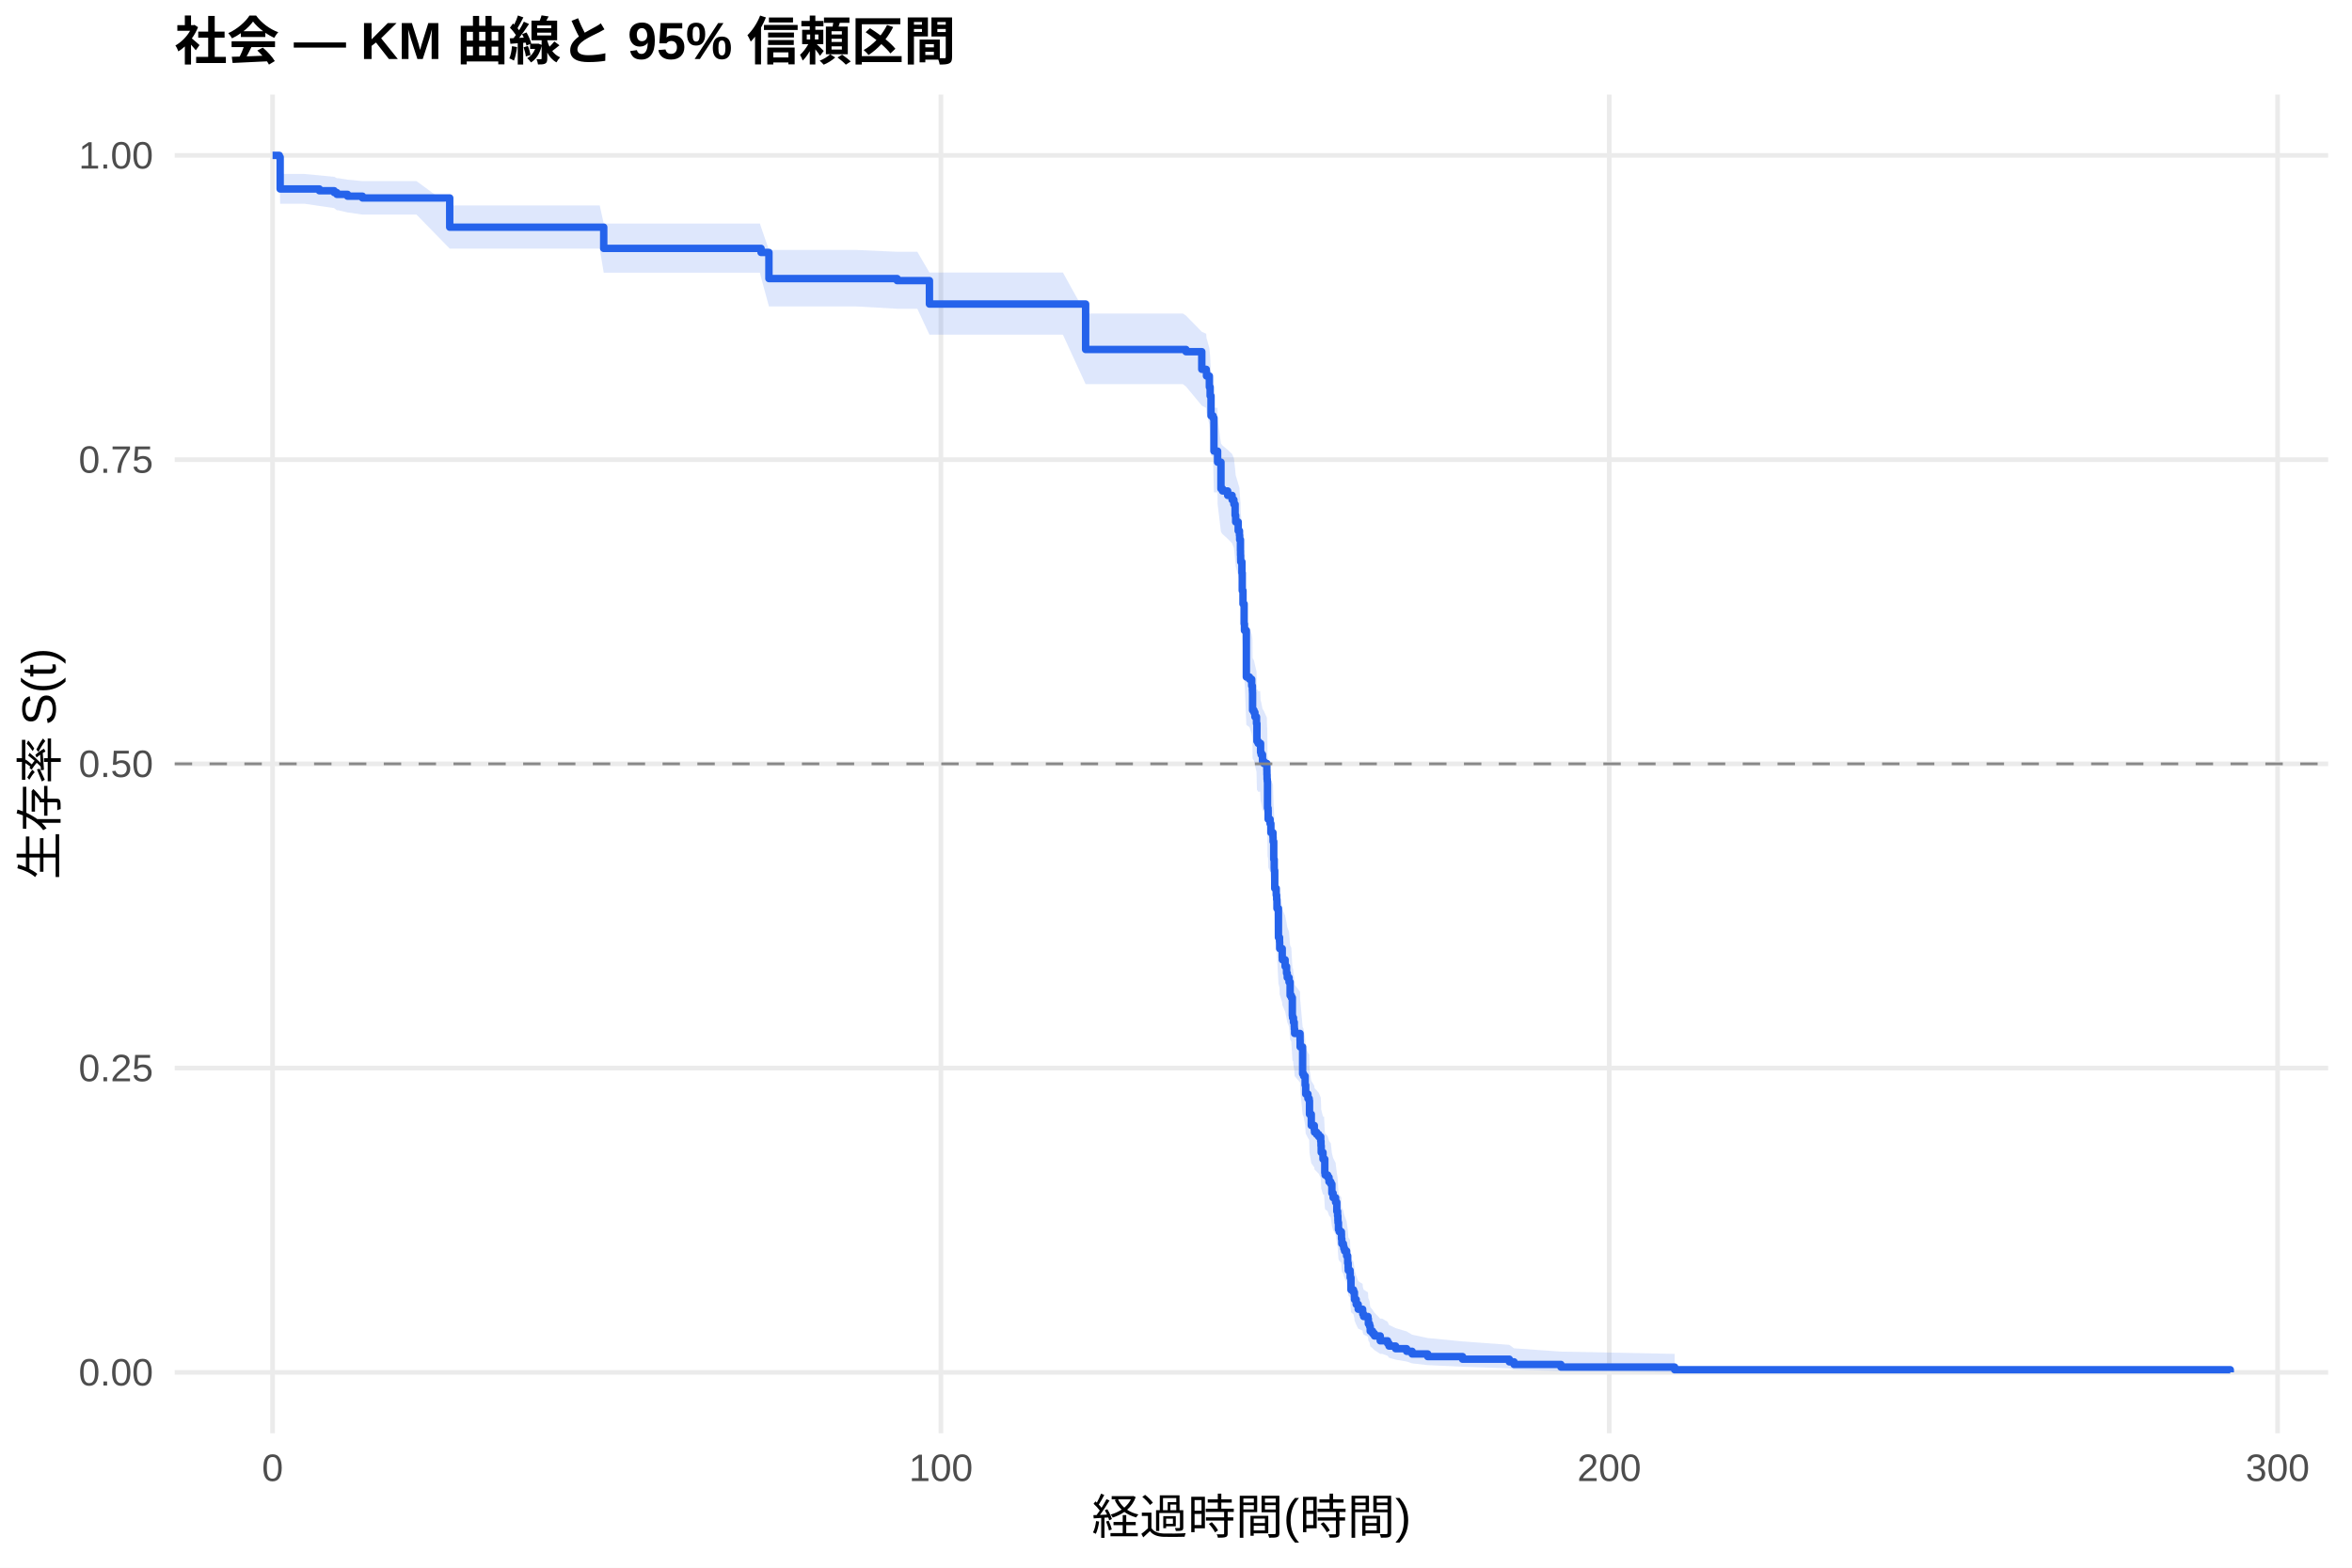
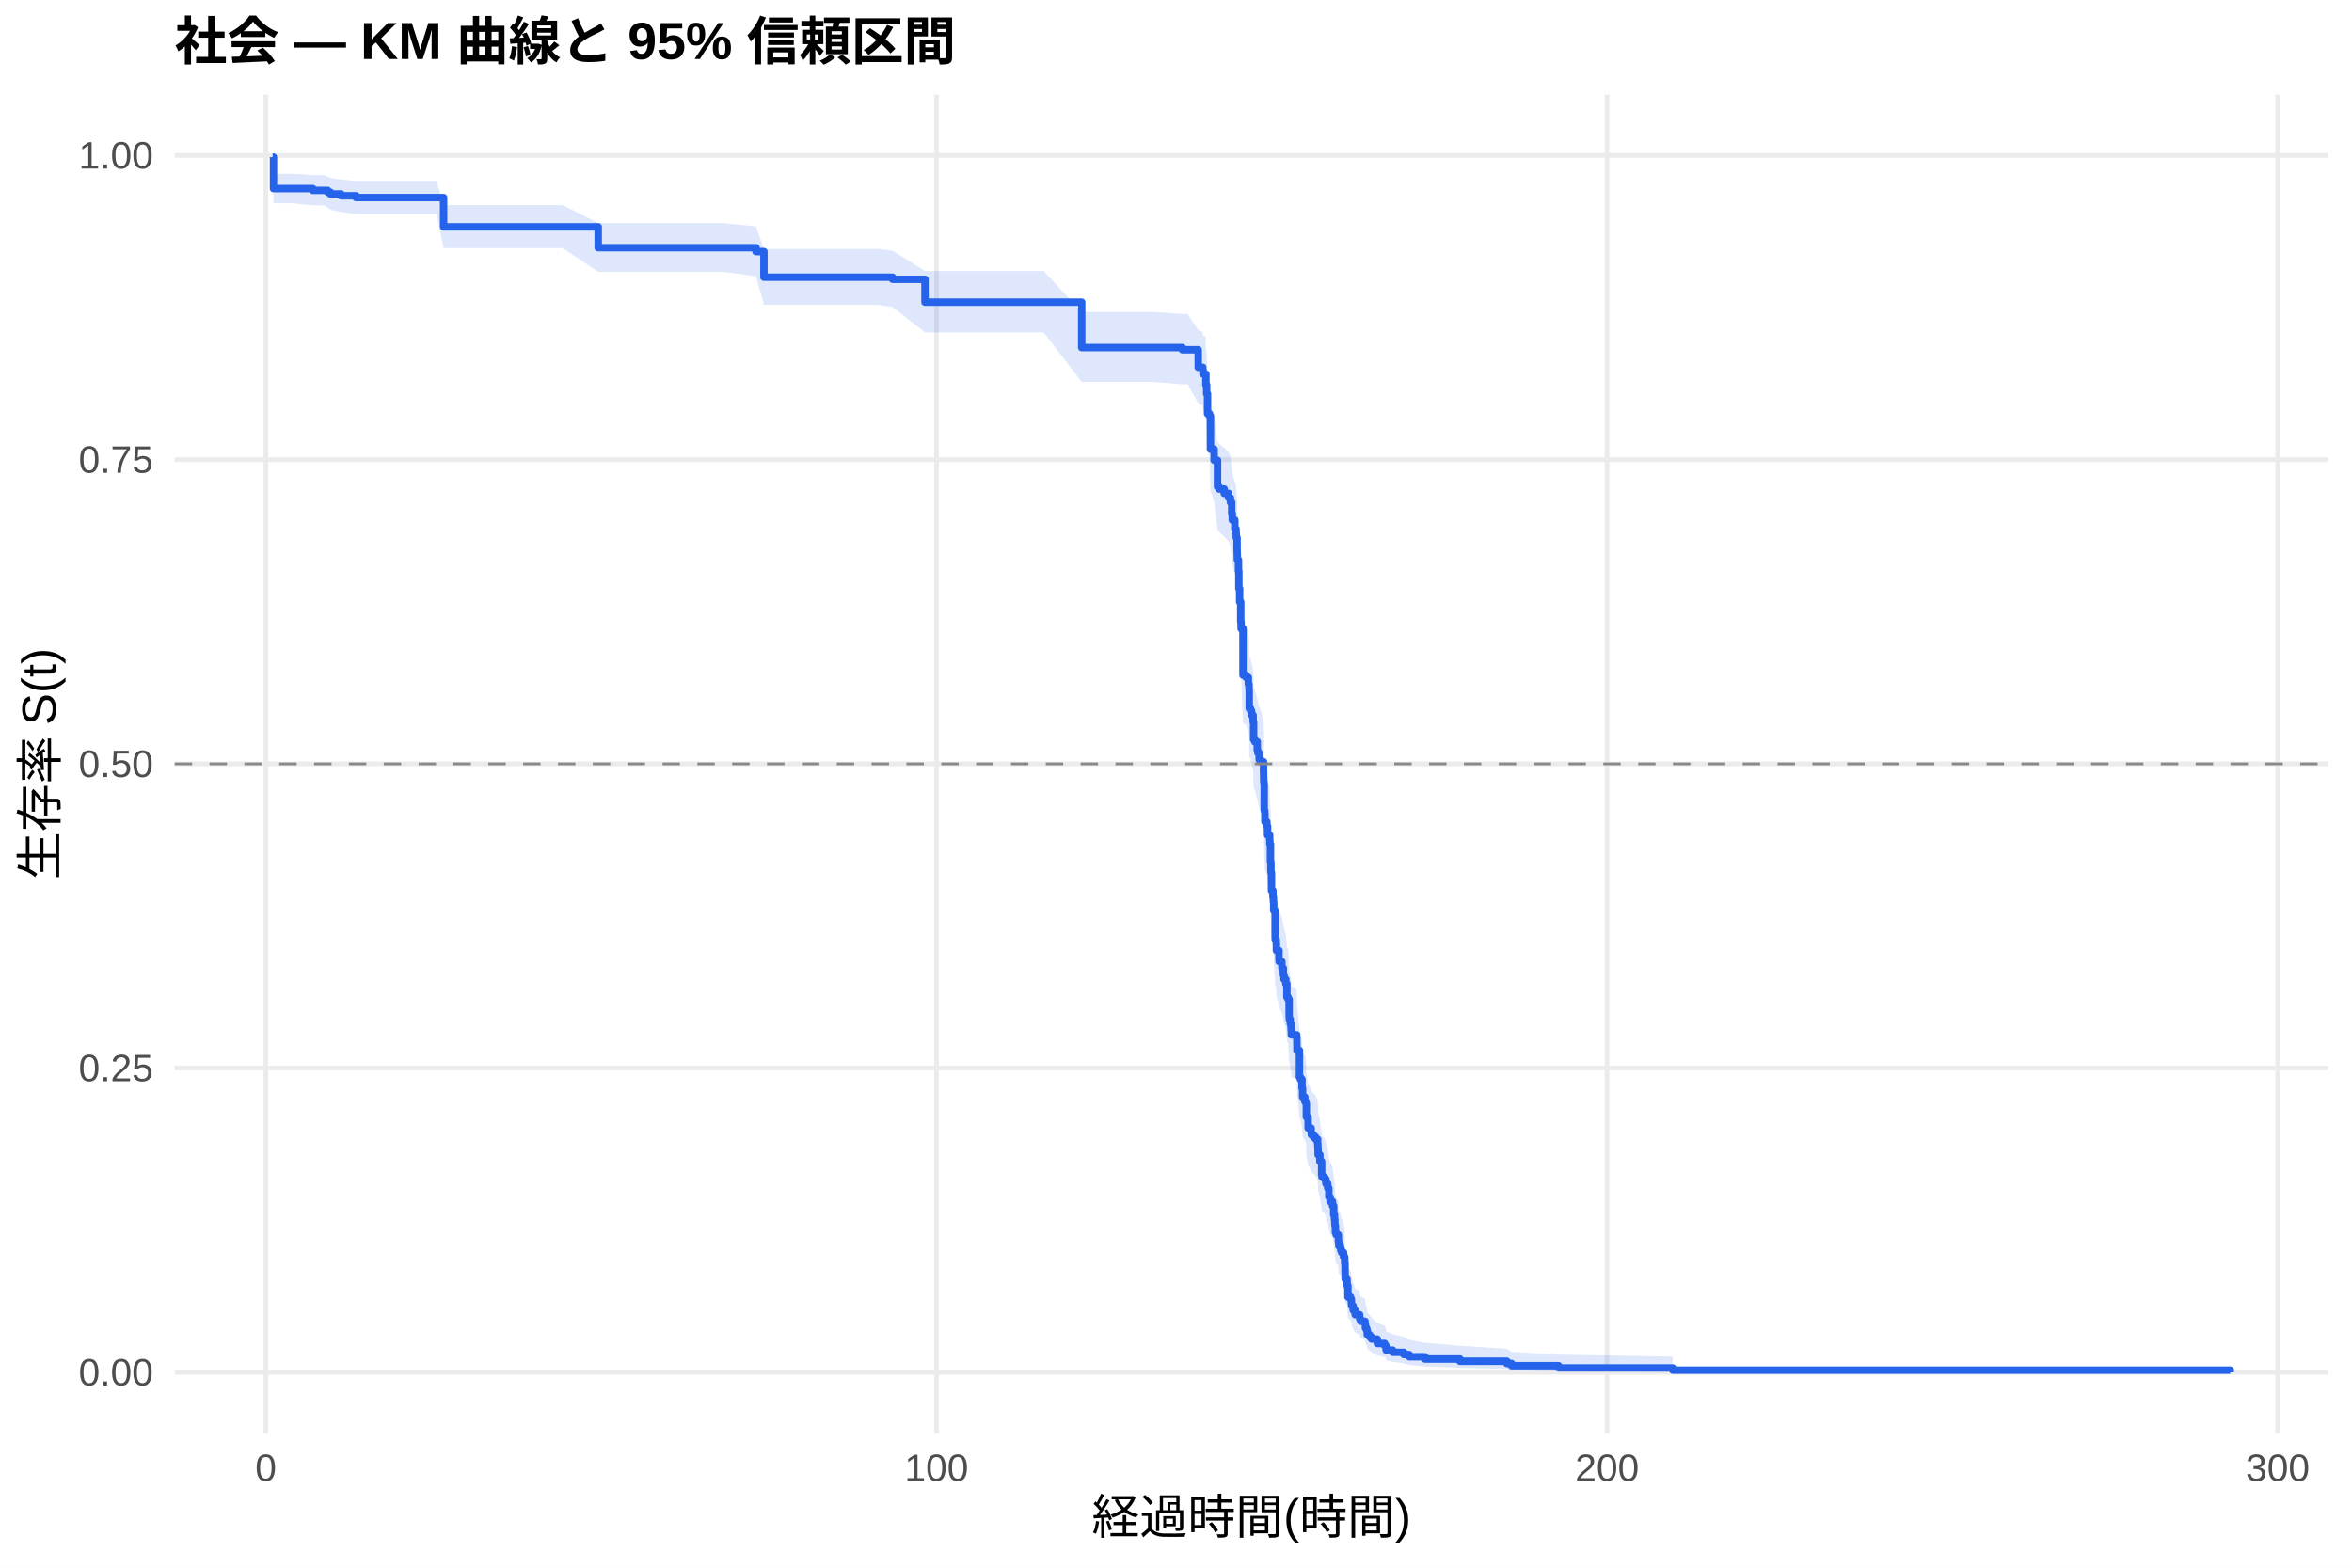
<svg xmlns="http://www.w3.org/2000/svg" width="540.00pt" height="360.00pt" viewBox="0 0 540.00 360.00">
  <g class="svglite">
    <defs>
      <style type="text/css">
    .svglite line, .svglite polyline, .svglite polygon, .svglite path, .svglite rect, .svglite circle {
      fill: none;
      stroke: #000000;
      stroke-linecap: round;
      stroke-linejoin: round;
      stroke-miterlimit: 10.00;
    }
    .svglite text {
      white-space: pre;
    }
    .svglite g.glyphgroup path {
      fill: inherit;
      stroke: none;
    }
  </style>
    </defs>
    <rect width="100%" height="100%" style="stroke: none; fill: #FFFFFF;" />
    <defs>
      <clipPath id="cpMC4wMHw1NDAuMDB8MC4wMHwzNjAuMDA=">
        <rect x="0.00" y="0.00" width="540.00" height="360.00" />
      </clipPath>
    </defs>
    <g clip-path="url(#cpMC4wMHw1NDAuMDB8MC4wMHwzNjAuMDA=)">
      <rect x="0" y="0.00" width="540.00" height="360.00" style="stroke-width: 1.07; stroke: none; fill: #FFFFFF;" />
    </g>
    <defs>
      <clipPath id="cpNDAuMTF8NTM0LjUyfDIxLjcxfDMyOS4xMg==">
        <rect x="40.11" y="21.71" width="494.41" height="307.41" />
      </clipPath>
    </defs>
    <g clip-path="url(#cpNDAuMTF8NTM0LjUyfDIxLjcxfDMyOS4xMg==)">
      <polyline points="40.11,315.14 534.52,315.14 " style="stroke-width: 1.07; stroke: #EBEBEB; stroke-linecap: butt;" />
      <polyline points="40.11,245.28 534.52,245.28 " style="stroke-width: 1.07; stroke: #EBEBEB; stroke-linecap: butt;" />
      <polyline points="40.11,175.41 534.52,175.41 " style="stroke-width: 1.07; stroke: #EBEBEB; stroke-linecap: butt;" />
      <polyline points="40.11,105.55 534.52,105.55 " style="stroke-width: 1.07; stroke: #EBEBEB; stroke-linecap: butt;" />
      <polyline points="40.11,35.68 534.52,35.68 " style="stroke-width: 1.07; stroke: #EBEBEB; stroke-linecap: butt;" />
-       <polyline points="62.58,329.12 62.58,21.71 " style="stroke-width: 1.07; stroke: #EBEBEB; stroke-linecap: butt;" />
-       <polyline points="216.03,329.12 216.03,21.71 " style="stroke-width: 1.07; stroke: #EBEBEB; stroke-linecap: butt;" />
-       <polyline points="369.47,329.12 369.47,21.71 " style="stroke-width: 1.07; stroke: #EBEBEB; stroke-linecap: butt;" />
-       <polyline points="522.92,329.12 522.92,21.71 " style="stroke-width: 1.07; stroke: #EBEBEB; stroke-linecap: butt;" />
-       <polygon points="62.58,35.68 64.12,35.68 64.32,39.95 69.90,39.95 73.32,40.27 76.73,40.60 77.34,40.93 77.70,40.93 79.79,41.26 83.22,41.59 85.45,41.59 90.46,41.59 95.62,41.59 103.25,47.17 103.78,47.17 112.22,47.17 120.87,47.17 124.47,47.17 137.69,47.17 138.61,51.34 146.64,51.34 156.26,51.34 161.20,51.34 174.47,51.34 174.73,52.14 176.54,57.40 183.45,57.40 193.01,57.40 196.57,57.40 205.98,57.82 210.61,57.82 213.39,62.58 222.57,62.58 230.50,62.58 234.52,62.58 244.03,62.58 249.25,72.00 250.88,72.00 259.61,72.00 267.46,72.00 271.57,72.00 272.29,72.47 275.92,76.18 276.94,76.65 277.00,77.58 277.66,79.92 277.84,81.80 278.04,86.04 278.50,86.52 278.71,93.65 279.53,93.65 279.55,96.05 280.32,101.83 280.68,102.31 281.86,103.28 282.88,104.25 283.29,105.22 283.57,107.64 283.70,109.10 284.28,111.05 284.57,112.03 284.62,113.00 284.80,115.45 284.82,116.42 284.85,117.40 284.87,117.89 285.13,120.35 285.21,124.28 285.38,127.24 285.64,131.69 285.72,133.18 286.15,143.63 286.87,144.13 287.38,145.63 287.53,146.63 287.56,147.13 287.58,151.14 287.89,151.64 288.12,152.65 288.48,154.16 288.58,158.18 288.86,158.69 289.32,158.69 289.42,160.72 289.55,161.23 289.86,162.75 290.17,163.26 290.86,164.79 290.88,165.81 290.91,166.83 290.96,167.34 291.01,173.48 291.14,173.99 291.16,176.04 291.60,177.07 291.78,179.12 292.26,180.15 292.29,181.18 292.44,185.30 292.55,187.37 292.57,187.88 292.67,192.03 293.01,193.58 293.11,194.62 293.18,196.70 293.52,203.47 293.77,204.52 293.80,206.08 294.39,208.18 294.41,208.70 295.05,210.27 295.38,211.85 295.54,212.90 295.95,213.95 296.20,217.11 296.48,217.64 296.71,221.86 296.76,222.39 296.89,222.39 296.97,223.46 297.15,224.52 297.17,225.06 297.23,226.12 298.48,227.72 298.50,229.33 299.07,235.77 299.30,236.31 299.65,238.46 299.78,240.62 300.29,241.70 300.58,242.24 300.65,245.50 301.06,248.21 301.75,249.30 301.80,249.85 302.29,250.39 302.77,250.94 303.23,252.03 303.29,253.13 303.34,254.77 303.75,256.42 304.00,256.42 304.16,259.75 304.23,260.31 304.82,260.87 305.13,261.98 305.54,262.54 305.79,264.78 306.07,265.90 306.64,267.03 306.92,269.28 307.10,270.41 307.17,271.54 307.20,272.11 307.30,273.82 307.48,274.39 307.97,274.96 307.99,276.17 308.07,277.38 308.43,277.99 308.53,278.60 308.71,279.21 309.17,280.43 309.42,282.27 309.53,283.50 309.55,284.12 309.96,284.74 309.99,285.98 310.17,289.11 310.75,289.74 310.96,291.00 310.98,291.64 311.37,292.92 311.83,294.20 312.85,294.84 312.88,295.49 313.08,296.14 314.08,296.79 314.16,298.11 314.44,298.77 314.59,300.10 315.13,300.77 315.56,301.44 316.89,302.80 317.33,302.80 318.58,303.53 318.91,304.26 320.42,304.99 322.95,305.74 324.21,306.50 327.79,307.26 335.79,308.04 346.53,308.83 347.61,309.62 358.37,310.38 384.48,310.90 384.48,315.06 358.37,314.84 347.61,314.55 346.53,314.22 335.79,313.86 327.79,313.48 324.21,313.08 322.95,312.66 320.42,312.23 318.91,311.79 318.58,311.34 317.33,310.89 316.89,310.89 315.56,310.04 315.13,309.61 314.59,309.17 314.44,308.29 314.16,307.85 314.08,306.95 313.08,306.49 312.88,306.03 312.85,305.57 311.83,305.11 311.37,304.18 310.98,303.24 310.96,302.77 310.75,301.82 310.17,301.34 309.99,298.94 309.96,297.96 309.55,297.47 309.53,296.98 309.42,296.00 309.17,294.52 308.71,293.53 308.53,293.03 308.43,292.53 308.07,292.03 307.99,291.03 307.97,290.02 307.48,289.55 307.30,289.08 307.20,287.68 307.17,287.21 307.10,286.26 306.92,285.32 306.64,283.42 306.07,282.47 305.79,281.52 305.54,279.61 305.13,279.13 304.82,278.17 304.23,277.69 304.16,277.21 304.00,274.32 303.75,274.32 303.34,272.89 303.29,271.45 303.23,270.49 302.77,269.53 302.29,269.05 301.80,268.56 301.75,268.08 301.06,267.12 300.65,264.70 300.58,261.79 300.29,261.31 299.78,260.33 299.65,258.39 299.30,256.43 299.07,255.94 298.50,250.06 298.48,248.58 297.23,247.10 297.17,246.12 297.15,245.62 296.97,244.64 296.89,243.65 296.76,243.65 296.71,243.16 296.48,239.22 296.20,238.72 295.95,235.76 295.54,234.77 295.38,233.78 295.05,232.29 294.41,230.80 294.39,230.30 293.80,228.32 293.77,226.82 293.52,225.83 293.18,219.33 293.11,217.33 293.01,216.32 292.67,214.82 292.57,210.79 292.55,210.29 292.44,208.27 292.29,204.23 292.26,203.22 291.78,202.21 291.60,200.18 291.16,199.17 291.14,197.13 291.01,196.63 290.96,190.51 290.91,190.00 290.88,188.98 290.86,187.96 290.17,186.43 289.86,185.92 289.55,184.38 289.42,183.87 289.32,181.82 288.86,181.82 288.58,181.31 288.48,177.23 288.12,175.70 287.89,174.67 287.58,174.16 287.56,170.06 287.53,169.55 287.38,168.52 286.87,166.98 286.15,166.47 285.72,155.64 285.64,154.08 285.38,149.41 285.21,146.29 285.13,142.12 284.87,139.51 284.85,138.98 284.82,137.94 284.80,136.89 284.62,134.26 284.57,133.21 284.28,132.16 283.70,130.05 283.57,128.47 283.29,125.83 282.88,124.77 281.86,123.72 280.68,122.66 280.32,122.13 279.55,115.74 279.53,113.07 278.71,113.07 278.50,105.04 278.04,104.51 277.84,99.65 277.66,97.49 277.00,94.77 276.94,93.68 275.92,93.14 272.29,88.76 271.57,88.21 267.46,88.21 259.61,88.21 250.88,88.21 249.25,88.21 244.03,76.85 234.52,76.85 230.50,76.85 222.57,76.85 213.39,76.85 210.61,70.90 205.98,70.90 196.57,70.37 193.01,70.37 183.45,70.37 176.54,70.37 174.73,63.67 174.47,62.62 161.20,62.62 156.26,62.62 146.64,62.62 138.61,62.62 137.69,57.09 124.47,57.09 120.87,57.09 112.22,57.09 103.78,57.09 103.25,57.09 95.62,49.28 90.46,49.28 85.45,49.28 83.22,49.28 79.79,48.78 77.70,48.29 77.34,48.29 76.73,47.79 73.32,47.29 69.90,46.78 64.32,46.78 64.12,36.88 62.58,35.68 " style="stroke-width: 0.00; stroke: none; stroke-linecap: butt; fill: #2563EB; fill-opacity: 0.15;" />
-       <polyline points="62.58,35.68 64.12,35.68 64.32,39.95 69.90,39.95 73.32,40.27 76.73,40.60 77.34,40.93 77.70,40.93 79.79,41.26 83.22,41.59 85.45,41.59 90.46,41.59 95.62,41.59 103.25,47.17 103.78,47.17 112.22,47.17 120.87,47.17 124.47,47.17 137.69,47.17 138.61,51.34 146.64,51.34 156.26,51.34 161.20,51.34 174.47,51.34 174.73,52.14 176.54,57.40 183.45,57.40 193.01,57.40 196.57,57.40 205.98,57.82 210.61,57.82 213.39,62.58 222.57,62.58 230.50,62.58 234.52,62.58 244.03,62.58 249.25,72.00 250.88,72.00 259.61,72.00 267.46,72.00 271.57,72.00 272.29,72.47 275.92,76.18 276.94,76.65 277.00,77.58 277.66,79.92 277.84,81.80 278.04,86.04 278.50,86.52 278.71,93.65 279.53,93.65 279.55,96.05 280.32,101.83 280.68,102.31 281.86,103.28 282.88,104.25 283.29,105.22 283.57,107.64 283.70,109.10 284.28,111.05 284.57,112.03 284.62,113.00 284.80,115.45 284.82,116.42 284.85,117.40 284.87,117.89 285.13,120.35 285.21,124.28 285.38,127.24 285.64,131.69 285.72,133.18 286.15,143.63 286.87,144.13 287.38,145.63 287.53,146.63 287.56,147.13 287.58,151.14 287.89,151.64 288.12,152.65 288.48,154.16 288.58,158.18 288.86,158.69 289.32,158.69 289.42,160.72 289.55,161.23 289.86,162.75 290.17,163.26 290.86,164.79 290.88,165.81 290.91,166.83 290.96,167.34 291.01,173.48 291.14,173.99 291.16,176.04 291.60,177.07 291.78,179.12 292.26,180.15 292.29,181.18 292.44,185.30 292.55,187.37 292.57,187.88 292.67,192.03 293.01,193.58 293.11,194.62 293.18,196.70 293.52,203.47 293.77,204.52 293.80,206.08 294.39,208.18 294.41,208.70 295.05,210.27 295.38,211.85 295.54,212.90 295.95,213.95 296.20,217.11 296.48,217.64 296.71,221.86 296.76,222.39 296.89,222.39 296.97,223.46 297.15,224.52 297.17,225.06 297.23,226.12 298.48,227.72 298.50,229.33 299.07,235.77 299.30,236.31 299.65,238.46 299.78,240.62 300.29,241.70 300.58,242.24 300.65,245.50 301.06,248.21 301.75,249.30 301.80,249.85 302.29,250.39 302.77,250.94 303.23,252.03 303.29,253.13 303.34,254.77 303.75,256.42 304.00,256.42 304.16,259.75 304.23,260.31 304.82,260.87 305.13,261.98 305.54,262.54 305.79,264.78 306.07,265.90 306.64,267.03 306.92,269.28 307.10,270.41 307.17,271.54 307.20,272.11 307.30,273.82 307.48,274.39 307.97,274.96 307.99,276.17 308.07,277.38 308.43,277.99 308.53,278.60 308.71,279.21 309.17,280.43 309.42,282.27 309.53,283.50 309.55,284.12 309.96,284.74 309.99,285.98 310.17,289.11 310.75,289.74 310.96,291.00 310.98,291.64 311.37,292.92 311.83,294.20 312.85,294.84 312.88,295.49 313.08,296.14 314.08,296.79 314.16,298.11 314.44,298.77 314.59,300.10 315.13,300.77 315.56,301.44 316.89,302.80 317.33,302.80 318.58,303.53 318.91,304.26 320.42,304.99 322.95,305.74 324.21,306.50 327.79,307.26 335.79,308.04 346.53,308.83 347.61,309.62 358.37,310.38 384.48,310.90 " style="stroke-width: 1.07; stroke: none; stroke-linecap: butt;" />
-       <polyline points="384.48,315.06 358.37,314.84 347.61,314.55 346.53,314.22 335.79,313.86 327.79,313.48 324.21,313.08 322.95,312.66 320.42,312.23 318.91,311.79 318.58,311.34 317.33,310.89 316.89,310.89 315.56,310.04 315.13,309.61 314.59,309.17 314.44,308.29 314.16,307.85 314.08,306.95 313.08,306.49 312.88,306.03 312.85,305.57 311.83,305.11 311.37,304.18 310.98,303.24 310.96,302.77 310.75,301.82 310.17,301.34 309.99,298.94 309.96,297.96 309.55,297.47 309.53,296.98 309.42,296.00 309.17,294.52 308.71,293.53 308.53,293.03 308.43,292.53 308.07,292.03 307.99,291.03 307.97,290.02 307.48,289.55 307.30,289.08 307.20,287.68 307.17,287.21 307.10,286.26 306.92,285.32 306.64,283.42 306.07,282.47 305.79,281.52 305.54,279.61 305.13,279.13 304.82,278.17 304.23,277.69 304.16,277.21 304.00,274.32 303.75,274.32 303.34,272.89 303.29,271.45 303.23,270.49 302.77,269.53 302.29,269.05 301.80,268.56 301.75,268.08 301.06,267.12 300.65,264.70 300.58,261.79 300.29,261.31 299.78,260.33 299.65,258.39 299.30,256.43 299.07,255.94 298.50,250.06 298.48,248.58 297.23,247.10 297.17,246.12 297.15,245.62 296.97,244.64 296.89,243.65 296.76,243.65 296.71,243.16 296.48,239.22 296.20,238.72 295.95,235.76 295.54,234.77 295.38,233.78 295.05,232.29 294.41,230.80 294.39,230.30 293.80,228.32 293.77,226.82 293.52,225.83 293.18,219.33 293.11,217.33 293.01,216.32 292.67,214.82 292.57,210.79 292.55,210.29 292.44,208.27 292.29,204.23 292.26,203.22 291.78,202.21 291.60,200.18 291.16,199.17 291.14,197.13 291.01,196.63 290.96,190.51 290.91,190.00 290.88,188.98 290.86,187.96 290.17,186.43 289.86,185.92 289.55,184.38 289.42,183.87 289.32,181.82 288.86,181.82 288.58,181.31 288.48,177.23 288.12,175.70 287.89,174.67 287.58,174.16 287.56,170.06 287.53,169.55 287.38,168.52 286.87,166.98 286.15,166.47 285.72,155.64 285.64,154.08 285.38,149.41 285.21,146.29 285.13,142.12 284.87,139.51 284.85,138.98 284.82,137.94 284.80,136.89 284.62,134.26 284.57,133.21 284.28,132.16 283.70,130.05 283.57,128.47 283.29,125.83 282.88,124.77 281.86,123.72 280.68,122.66 280.32,122.13 279.55,115.74 279.53,113.07 278.71,113.07 278.50,105.04 278.04,104.51 277.84,99.65 277.66,97.49 277.00,94.77 276.94,93.68 275.92,93.14 272.29,88.76 271.57,88.21 267.46,88.21 259.61,88.21 250.88,88.21 249.25,88.21 244.03,76.85 234.52,76.85 230.50,76.85 222.57,76.85 213.39,76.85 210.61,70.90 205.98,70.90 196.57,70.37 193.01,70.37 183.45,70.37 176.54,70.37 174.73,63.67 174.47,62.62 161.20,62.62 156.26,62.62 146.64,62.62 138.61,62.62 137.69,57.09 124.47,57.09 120.87,57.09 112.22,57.09 103.78,57.09 103.25,57.09 95.62,49.28 90.46,49.28 85.45,49.28 83.22,49.28 79.79,48.78 77.70,48.29 77.34,48.29 76.73,47.79 73.32,47.29 69.90,46.78 64.32,46.78 64.12,36.88 62.58,35.68 " style="stroke-width: 1.07; stroke: none; stroke-linecap: butt;" />
-       <polyline points="62.58,35.68 64.12,35.68 64.12,36.09 64.32,36.09 64.32,43.39 69.90,43.39 69.90,43.39 73.32,43.39 73.32,43.80 76.73,43.80 76.73,44.22 77.34,44.22 77.34,44.63 77.70,44.63 77.70,44.63 79.79,44.63 79.79,45.05 83.22,45.05 83.22,45.46 85.45,45.46 85.45,45.46 90.46,45.46 90.46,45.46 95.62,45.46 95.62,45.46 103.25,45.46 103.25,52.17 103.78,52.17 103.78,52.17 112.22,52.17 112.22,52.17 120.87,52.17 120.87,52.17 124.47,52.17 124.47,52.17 137.69,52.17 137.69,52.17 138.61,52.17 138.61,57.04 146.64,57.04 146.64,57.04 156.26,57.04 156.26,57.04 161.20,57.04 161.20,57.04 174.47,57.04 174.47,57.04 174.73,57.04 174.73,57.97 176.54,57.97 176.54,63.97 183.45,63.97 183.45,63.97 193.01,63.97 193.01,63.97 196.57,63.97 196.57,63.97 205.98,63.97 205.98,64.44 210.61,64.44 210.61,64.44 213.39,64.44 213.39,69.82 222.57,69.82 222.57,69.82 230.50,69.82 230.50,69.82 234.52,69.82 234.52,69.82 244.03,69.82 244.03,69.82 249.25,69.82 249.25,80.25 250.88,80.25 250.88,80.25 259.61,80.25 259.61,80.25 267.46,80.25 267.46,80.25 271.57,80.25 271.57,80.25 272.29,80.25 272.29,80.76 275.92,80.76 275.92,84.81 276.94,84.81 276.94,85.32 277.00,85.32 277.00,86.34 277.66,86.34 277.66,88.87 277.84,88.87 277.84,90.90 278.04,90.90 278.04,95.47 278.50,95.47 278.50,95.98 278.71,95.98 278.71,103.59 279.53,103.59 279.53,103.59 279.55,103.59 279.55,106.13 280.32,106.13 280.32,112.23 280.68,112.23 280.68,112.74 281.86,112.74 281.86,113.76 282.88,113.76 282.88,114.77 283.29,114.77 283.29,115.79 283.57,115.79 283.57,118.33 283.70,118.33 283.70,119.86 284.28,119.86 284.28,121.89 284.57,121.89 284.57,122.91 284.62,122.91 284.62,123.93 284.80,123.93 284.80,126.47 284.82,126.47 284.82,127.49 284.85,127.49 284.85,128.51 284.87,128.51 284.87,129.01 285.13,129.01 285.13,131.56 285.21,131.56 285.21,135.62 285.38,135.62 285.38,138.68 285.64,138.68 285.64,143.25 285.72,143.25 285.72,144.78 286.15,144.78 286.15,155.46 286.87,155.46 286.87,155.97 287.38,155.97 287.38,157.49 287.53,157.49 287.53,158.51 287.56,158.51 287.56,159.02 287.58,159.02 287.58,163.09 287.89,163.09 287.89,163.59 288.12,163.59 288.12,164.61 288.48,164.61 288.48,166.14 288.58,166.14 288.58,170.21 288.86,170.21 288.86,170.71 289.32,170.71 289.32,170.71 289.42,170.71 289.42,172.76 289.55,172.76 289.55,173.28 289.86,173.28 289.86,174.81 290.17,174.81 290.17,175.32 290.86,175.32 290.86,176.86 290.88,176.86 290.88,177.88 290.91,177.88 290.91,178.91 290.96,178.91 290.96,179.42 291.01,179.42 291.01,185.57 291.14,185.57 291.14,186.08 291.16,186.08 291.16,188.13 291.60,188.13 291.60,189.15 291.78,189.15 291.78,191.20 292.26,191.20 292.26,192.23 292.29,192.23 292.29,193.25 292.44,193.25 292.44,197.35 292.55,197.35 292.55,199.40 292.57,199.40 292.57,199.91 292.67,199.91 292.67,204.00 293.01,204.00 293.01,205.54 293.11,205.54 293.11,206.57 293.18,206.57 293.18,208.61 293.52,208.61 293.52,215.27 293.77,215.27 293.77,216.30 293.80,216.30 293.80,217.83 294.39,217.83 294.39,219.88 294.41,219.88 294.41,220.39 295.05,220.39 295.05,221.93 295.38,221.93 295.38,223.47 295.54,223.47 295.54,224.49 295.95,224.49 295.95,225.52 296.20,225.52 296.20,228.59 296.48,228.59 296.48,229.10 296.71,229.10 296.71,233.20 296.76,233.20 296.76,233.71 296.89,233.71 296.89,233.71 296.97,233.71 296.97,234.74 297.15,234.74 297.15,235.77 297.17,235.77 297.17,236.29 297.23,236.29 297.23,237.32 298.48,237.32 298.48,238.86 298.50,238.86 298.50,240.41 299.07,240.41 299.07,246.59 299.30,246.59 299.30,247.11 299.65,247.11 299.65,249.17 299.78,249.17 299.78,251.23 300.29,251.23 300.29,252.26 300.58,252.26 300.58,252.78 300.65,252.78 300.65,255.87 301.06,255.87 301.06,258.45 301.75,258.45 301.75,259.48 301.80,259.48 301.80,260.00 302.29,260.00 302.29,260.51 302.77,260.51 302.77,261.03 303.23,261.03 303.23,262.06 303.29,262.06 303.29,263.09 303.34,263.09 303.34,264.63 303.75,264.63 303.75,266.18 304.00,266.18 304.00,266.18 304.16,266.18 304.16,269.31 304.23,269.31 304.23,269.83 304.82,269.83 304.82,270.35 305.13,270.35 305.13,271.39 305.54,271.39 305.54,271.91 305.79,271.91 305.79,273.99 306.07,273.99 306.07,275.03 306.64,275.03 306.64,276.08 306.92,276.08 306.92,278.16 307.10,278.16 307.10,279.20 307.17,279.20 307.17,280.24 307.20,280.24 307.20,280.76 307.30,280.76 307.30,282.33 307.48,282.33 307.48,282.85 307.97,282.85 307.97,283.37 307.99,283.37 307.99,284.48 308.07,284.48 308.07,285.60 308.43,285.60 308.43,286.16 308.53,286.16 308.53,286.71 308.71,286.71 308.71,287.27 309.17,287.27 309.17,288.39 309.42,288.39 309.42,290.06 309.53,290.06 309.53,291.17 309.55,291.17 309.55,291.73 309.96,291.73 309.96,292.29 309.99,292.29 309.99,293.40 310.17,293.40 310.17,296.19 310.75,296.19 310.75,296.75 310.96,296.75 310.96,297.86 310.98,297.86 310.98,298.42 311.37,298.42 311.37,299.53 311.83,299.53 311.83,300.65 312.85,300.65 312.85,301.21 312.88,301.21 312.88,301.76 313.08,301.76 313.08,302.32 314.08,302.32 314.08,302.88 314.16,302.88 314.16,303.99 314.44,303.99 314.44,304.55 314.59,304.55 314.59,305.67 315.13,305.67 315.13,306.22 315.56,306.22 315.56,306.78 316.89,306.78 316.89,307.90 317.33,307.90 317.33,307.90 318.58,307.90 318.58,308.50 318.91,308.50 318.91,309.10 320.42,309.10 320.42,309.71 322.95,309.71 322.95,310.31 324.21,310.31 324.21,310.92 327.79,310.92 327.79,311.52 335.79,311.52 335.79,312.12 346.53,312.12 346.53,312.73 347.61,312.73 347.61,313.33 358.37,313.33 358.37,313.93 384.48,313.93 384.48,314.54 512.05,314.54 512.05,315.14 " style="stroke-width: 1.71; stroke: #2563EB; stroke-linecap: butt;" />
+       <polyline points="61.04,329.12 61.04,21.71 " style="stroke-width: 1.07; stroke: #EBEBEB; stroke-linecap: butt;" />
+       <polyline points="215.01,329.12 215.01,21.71 " style="stroke-width: 1.07; stroke: #EBEBEB; stroke-linecap: butt;" />
+       <polyline points="368.98,329.12 368.98,21.71 " style="stroke-width: 1.07; stroke: #EBEBEB; stroke-linecap: butt;" />
+       <polyline points="522.95,329.12 522.95,21.71 " style="stroke-width: 1.07; stroke: #EBEBEB; stroke-linecap: butt;" />
+       <polygon points="62.58,35.68 62.79,39.91 67.10,39.91 71.82,40.22 74.44,40.22 75.23,40.55 75.85,40.88 78.31,41.20 81.75,41.54 82.27,41.54 90.04,41.54 95.07,41.54 100.25,41.54 101.85,47.10 108.44,47.10 116.91,47.10 125.58,47.10 129.20,47.10 137.34,51.22 142.47,51.22 151.45,51.22 161.10,51.22 166.05,51.22 173.57,52.00 175.39,57.16 179.37,57.16 188.38,57.16 197.97,57.16 201.54,57.16 204.93,57.58 212.37,62.24 215.63,62.24 227.64,62.24 235.59,62.24 239.62,62.24 248.35,71.64 249.17,71.64 256.05,71.64 264.80,71.64 271.47,72.10 272.68,72.10 275.11,75.79 276.14,76.25 276.19,77.18 276.81,77.18 276.86,79.52 277.04,81.40 277.24,85.65 277.70,86.12 277.91,93.26 278.76,95.66 279.53,101.43 279.89,101.91 281.07,102.88 282.09,103.85 282.50,104.81 282.79,107.24 282.91,108.70 283.50,110.64 283.79,111.62 283.84,112.59 284.02,115.03 284.04,116.01 284.07,116.99 284.09,117.48 284.35,119.93 284.43,123.86 284.61,126.82 284.79,126.82 284.86,131.28 284.94,132.77 285.38,143.24 286.10,143.74 286.61,145.24 286.76,146.24 286.79,146.75 286.81,150.76 287.12,151.27 287.35,152.27 287.71,153.78 287.82,157.82 288.10,158.33 288.66,160.35 288.79,160.85 289.10,162.37 289.41,162.88 290.10,165.42 290.13,166.43 290.15,167.45 290.20,167.96 290.25,174.07 290.38,174.58 290.41,176.62 290.84,177.64 291.02,179.69 291.51,180.72 291.54,181.74 291.69,185.85 291.79,187.91 291.82,188.42 291.92,192.55 292.25,194.10 292.36,195.13 292.43,197.20 292.77,203.94 293.02,204.99 293.05,206.55 293.64,208.63 293.67,209.15 294.31,210.72 294.64,212.29 294.80,213.34 295.21,214.38 295.46,217.53 295.74,218.05 295.98,222.26 296.03,222.79 296.23,223.84 296.41,224.90 296.44,225.43 296.49,226.48 297.70,227.01 297.75,228.60 297.77,230.19 298.34,236.57 298.57,237.10 298.93,239.23 299.06,241.37 299.57,242.44 299.85,242.98 299.93,246.20 300.34,248.89 301.03,249.97 301.08,250.51 301.57,251.05 302.06,251.59 302.52,252.67 302.57,253.76 302.62,255.38 303.03,257.02 303.44,260.29 303.52,260.83 304.11,261.38 304.42,262.47 304.83,263.57 305.09,265.77 305.37,266.87 305.93,267.97 306.21,270.19 306.39,271.30 306.47,272.41 306.50,272.96 306.60,274.64 306.78,275.19 307.27,275.75 307.29,276.87 307.37,278.00 307.73,278.56 307.83,279.12 308.01,279.69 308.47,280.82 308.73,282.52 308.81,284.80 308.83,285.94 308.86,286.52 309.27,287.09 309.29,288.24 309.47,291.14 310.06,291.73 310.27,292.90 310.30,293.49 310.68,294.67 311.14,295.86 312.17,296.45 312.19,297.05 312.40,297.65 313.40,298.25 313.48,299.47 313.76,300.08 313.91,301.31 314.45,301.92 314.89,302.55 316.22,303.80 317.92,304.44 318.20,305.08 318.25,305.72 319.76,306.37 322.30,307.03 323.56,307.69 327.15,308.36 335.19,309.04 345.96,309.73 347.04,310.42 357.85,311.08 384.05,311.53 384.05,315.07 357.85,314.89 347.04,314.65 345.96,314.37 335.19,314.08 327.15,313.76 323.56,313.43 322.30,313.09 319.76,312.74 318.25,312.38 318.20,312.02 317.92,311.65 316.22,311.27 314.89,310.50 314.45,310.11 313.91,309.71 313.76,308.91 313.48,308.51 313.40,307.69 312.40,307.28 312.19,306.87 312.17,306.45 311.14,306.03 310.68,305.19 310.30,304.34 310.27,303.91 310.06,303.05 309.47,302.62 309.29,300.44 309.27,299.57 308.86,299.12 308.83,298.68 308.81,297.80 308.73,296.01 308.47,294.67 308.01,293.76 307.83,293.31 307.73,292.86 307.37,292.41 307.29,291.50 307.27,290.59 306.78,290.13 306.60,289.67 306.50,288.30 306.47,287.84 306.39,286.92 306.21,285.99 305.93,284.14 305.37,283.21 305.09,282.28 304.83,280.42 304.42,279.48 304.11,278.55 303.52,278.08 303.44,277.61 303.03,274.78 302.62,273.37 302.57,271.94 302.52,271.00 302.06,270.05 301.57,269.57 301.08,269.09 301.03,268.62 300.34,267.67 299.93,265.28 299.85,262.40 299.57,261.92 299.06,260.96 298.93,259.04 298.57,257.11 298.34,256.62 297.77,250.81 297.75,249.35 297.70,247.89 296.49,247.40 296.44,246.43 296.41,245.94 296.23,244.96 296.03,243.98 295.98,243.49 295.74,239.57 295.46,239.08 295.21,236.13 294.80,235.15 294.64,234.16 294.31,232.68 293.67,231.20 293.64,230.71 293.05,228.73 293.02,227.24 292.77,226.25 292.43,219.79 292.36,217.79 292.25,216.80 291.92,215.30 291.82,211.29 291.79,210.79 291.69,208.79 291.54,204.76 291.51,203.76 291.02,202.75 290.84,200.73 290.41,199.72 290.38,197.70 290.25,197.20 290.20,191.12 290.15,190.61 290.13,189.59 290.10,188.58 289.41,186.03 289.10,185.52 288.79,183.99 288.66,183.48 288.10,181.44 287.82,180.93 287.71,176.84 287.35,175.30 287.12,174.28 286.81,173.76 286.79,169.65 286.76,169.14 286.61,168.11 286.10,166.56 285.38,166.05 284.94,155.18 284.86,153.62 284.79,148.94 284.61,148.94 284.43,145.82 284.35,141.64 284.09,139.03 284.07,138.51 284.04,137.46 284.02,136.41 283.84,133.78 283.79,132.73 283.50,131.68 282.91,129.58 282.79,127.99 282.50,125.35 282.09,124.29 281.07,123.23 279.89,122.17 279.53,121.64 278.76,115.26 277.91,112.59 277.70,104.53 277.24,103.99 277.04,99.13 276.86,96.95 276.81,94.23 276.19,94.23 276.14,93.15 275.11,92.60 272.68,88.26 271.47,88.26 264.80,87.71 256.05,87.71 249.17,87.71 248.35,87.71 239.62,76.33 235.59,76.33 227.64,76.33 215.63,76.33 212.37,76.33 204.93,70.53 201.54,70.00 197.97,70.00 188.38,70.00 179.37,70.00 175.39,70.00 173.57,63.44 166.05,62.42 161.10,62.42 151.45,62.42 142.47,62.42 137.34,62.42 129.20,56.98 125.58,56.98 116.91,56.98 108.44,56.98 101.85,56.98 100.25,49.16 95.07,49.16 90.04,49.16 82.27,49.16 81.75,49.16 78.31,48.66 75.85,48.17 75.23,47.67 74.44,47.16 71.82,47.16 67.10,46.67 62.79,46.67 62.58,36.87 " style="stroke-width: 0.00; stroke: none; stroke-linecap: butt; fill: #2563EB; fill-opacity: 0.15;" />
+       <polyline points="62.58,35.68 62.79,39.91 67.10,39.91 71.82,40.22 74.44,40.22 75.23,40.55 75.85,40.88 78.31,41.20 81.75,41.54 82.27,41.54 90.04,41.54 95.07,41.54 100.25,41.54 101.85,47.10 108.44,47.10 116.91,47.10 125.58,47.10 129.20,47.10 137.34,51.22 142.47,51.22 151.45,51.22 161.10,51.22 166.05,51.22 173.57,52.00 175.39,57.16 179.37,57.16 188.38,57.16 197.97,57.16 201.54,57.16 204.93,57.58 212.37,62.24 215.63,62.24 227.64,62.24 235.59,62.24 239.62,62.24 248.35,71.64 249.17,71.64 256.05,71.64 264.80,71.64 271.47,72.10 272.68,72.10 275.11,75.79 276.14,76.25 276.19,77.18 276.81,77.18 276.86,79.52 277.04,81.40 277.24,85.65 277.70,86.12 277.91,93.26 278.76,95.66 279.53,101.43 279.89,101.91 281.07,102.88 282.09,103.85 282.50,104.81 282.79,107.24 282.91,108.70 283.50,110.64 283.79,111.62 283.84,112.59 284.02,115.03 284.04,116.01 284.07,116.99 284.09,117.48 284.35,119.93 284.43,123.86 284.61,126.82 284.79,126.82 284.86,131.28 284.94,132.77 285.38,143.24 286.10,143.74 286.61,145.24 286.76,146.24 286.79,146.75 286.81,150.76 287.12,151.27 287.35,152.27 287.71,153.78 287.82,157.82 288.10,158.33 288.66,160.35 288.79,160.85 289.10,162.37 289.41,162.88 290.10,165.42 290.13,166.43 290.15,167.45 290.20,167.96 290.25,174.07 290.38,174.58 290.41,176.62 290.84,177.64 291.02,179.69 291.51,180.72 291.54,181.74 291.69,185.85 291.79,187.91 291.82,188.42 291.92,192.55 292.25,194.10 292.36,195.13 292.43,197.20 292.77,203.94 293.02,204.99 293.05,206.55 293.64,208.63 293.67,209.15 294.31,210.72 294.64,212.29 294.80,213.34 295.21,214.38 295.46,217.53 295.74,218.05 295.98,222.26 296.03,222.79 296.23,223.84 296.41,224.90 296.44,225.43 296.49,226.48 297.70,227.01 297.75,228.60 297.77,230.19 298.34,236.57 298.57,237.10 298.93,239.23 299.06,241.37 299.57,242.44 299.85,242.98 299.93,246.20 300.34,248.89 301.03,249.97 301.08,250.51 301.57,251.05 302.06,251.59 302.52,252.67 302.57,253.76 302.62,255.38 303.03,257.02 303.44,260.29 303.52,260.83 304.11,261.38 304.42,262.47 304.83,263.57 305.09,265.77 305.37,266.87 305.93,267.97 306.21,270.19 306.39,271.30 306.47,272.41 306.50,272.96 306.60,274.64 306.78,275.19 307.27,275.75 307.29,276.87 307.37,278.00 307.73,278.56 307.83,279.12 308.01,279.69 308.47,280.82 308.73,282.52 308.81,284.80 308.83,285.94 308.86,286.52 309.27,287.09 309.29,288.24 309.47,291.14 310.06,291.73 310.27,292.90 310.30,293.49 310.68,294.67 311.14,295.86 312.17,296.45 312.19,297.05 312.40,297.65 313.40,298.25 313.48,299.47 313.76,300.08 313.91,301.31 314.45,301.92 314.89,302.55 316.22,303.80 317.92,304.44 318.20,305.08 318.25,305.72 319.76,306.37 322.30,307.03 323.56,307.69 327.15,308.36 335.19,309.04 345.96,309.73 347.04,310.42 357.85,311.08 384.05,311.53 " style="stroke-width: 1.07; stroke: none; stroke-linecap: butt;" />
+       <polyline points="384.05,315.07 357.85,314.89 347.04,314.65 345.96,314.37 335.19,314.08 327.15,313.76 323.56,313.43 322.30,313.09 319.76,312.74 318.25,312.38 318.20,312.02 317.92,311.65 316.22,311.27 314.89,310.50 314.45,310.11 313.91,309.71 313.76,308.91 313.48,308.51 313.40,307.69 312.40,307.28 312.19,306.87 312.17,306.45 311.14,306.03 310.68,305.19 310.30,304.34 310.27,303.91 310.06,303.05 309.47,302.62 309.29,300.44 309.27,299.57 308.86,299.12 308.83,298.68 308.81,297.80 308.73,296.01 308.47,294.67 308.01,293.76 307.83,293.31 307.73,292.86 307.37,292.41 307.29,291.50 307.27,290.59 306.78,290.13 306.60,289.67 306.50,288.30 306.47,287.84 306.39,286.92 306.21,285.99 305.93,284.14 305.37,283.21 305.09,282.28 304.83,280.42 304.42,279.48 304.11,278.55 303.52,278.08 303.44,277.61 303.03,274.78 302.62,273.37 302.57,271.94 302.52,271.00 302.06,270.05 301.57,269.57 301.08,269.09 301.03,268.62 300.34,267.67 299.93,265.28 299.85,262.40 299.57,261.92 299.06,260.96 298.93,259.04 298.57,257.11 298.34,256.62 297.77,250.81 297.75,249.35 297.70,247.89 296.49,247.40 296.44,246.43 296.41,245.94 296.23,244.96 296.03,243.98 295.98,243.49 295.74,239.57 295.46,239.08 295.21,236.13 294.80,235.15 294.64,234.16 294.31,232.68 293.67,231.20 293.64,230.71 293.05,228.73 293.02,227.24 292.77,226.25 292.43,219.79 292.36,217.79 292.25,216.80 291.92,215.30 291.82,211.29 291.79,210.79 291.69,208.79 291.54,204.76 291.51,203.76 291.02,202.75 290.84,200.73 290.41,199.72 290.38,197.70 290.25,197.20 290.20,191.12 290.15,190.61 290.13,189.59 290.10,188.58 289.41,186.03 289.10,185.52 288.79,183.99 288.66,183.48 288.10,181.44 287.82,180.93 287.71,176.84 287.35,175.30 287.12,174.28 286.81,173.76 286.79,169.65 286.76,169.14 286.61,168.11 286.10,166.56 285.38,166.05 284.94,155.18 284.86,153.62 284.79,148.94 284.61,148.94 284.43,145.82 284.35,141.64 284.09,139.03 284.07,138.51 284.04,137.46 284.02,136.41 283.84,133.78 283.79,132.73 283.50,131.68 282.91,129.58 282.79,127.99 282.50,125.35 282.09,124.29 281.07,123.23 279.89,122.17 279.53,121.64 278.76,115.26 277.91,112.59 277.70,104.53 277.24,103.99 277.04,99.13 276.86,96.95 276.81,94.23 276.19,94.23 276.14,93.15 275.11,92.60 272.68,88.26 271.47,88.26 264.80,87.71 256.05,87.71 249.17,87.71 248.35,87.71 239.62,76.33 235.59,76.33 227.64,76.33 215.63,76.33 212.37,76.33 204.93,70.53 201.54,70.00 197.97,70.00 188.38,70.00 179.37,70.00 175.39,70.00 173.57,63.44 166.05,62.42 161.10,62.42 151.45,62.42 142.47,62.42 137.34,62.42 129.20,56.98 125.58,56.98 116.91,56.98 108.44,56.98 101.85,56.98 100.25,49.16 95.07,49.16 90.04,49.16 82.27,49.16 81.75,49.16 78.31,48.66 75.85,48.17 75.23,47.67 74.44,47.16 71.82,47.16 67.10,46.67 62.79,46.67 62.58,36.87 " style="stroke-width: 1.07; stroke: none; stroke-linecap: butt;" />
+       <polyline points="62.58,36.08 62.79,36.08 62.79,43.31 67.10,43.31 67.10,43.31 71.82,43.31 71.82,43.72 74.44,43.72 74.44,43.72 75.23,43.72 75.23,44.13 75.85,44.13 75.85,44.55 78.31,44.55 78.31,44.96 81.75,44.96 81.75,45.37 82.27,45.37 82.27,45.37 90.04,45.37 90.04,45.37 95.07,45.37 95.07,45.37 100.25,45.37 100.25,45.37 101.85,45.37 101.85,52.09 108.44,52.09 108.44,52.09 116.91,52.09 116.91,52.09 125.58,52.09 125.58,52.09 129.20,52.09 129.20,52.09 137.34,52.09 137.34,56.88 142.47,56.88 142.47,56.88 151.45,56.88 151.45,56.88 161.10,56.88 161.10,56.88 166.05,56.88 166.05,56.88 173.57,56.88 173.57,57.78 175.39,57.78 175.39,63.66 179.37,63.66 179.37,63.66 188.38,63.66 188.38,63.66 197.97,63.66 197.97,63.66 201.54,63.66 201.54,63.66 204.93,63.66 204.93,64.14 212.37,64.14 212.37,69.39 215.63,69.39 215.63,69.39 227.64,69.39 227.64,69.39 235.59,69.39 235.59,69.39 239.62,69.39 239.62,69.39 248.35,69.39 248.35,79.81 249.17,79.81 249.17,79.81 256.05,79.81 256.05,79.81 264.80,79.81 264.80,79.81 271.47,79.81 271.47,80.32 272.68,80.32 272.68,80.32 275.11,80.32 275.11,84.35 276.14,84.35 276.14,84.85 276.19,84.85 276.19,85.86 276.81,85.86 276.81,85.86 276.86,85.86 276.86,88.40 277.04,88.40 277.04,90.44 277.24,90.44 277.24,95.01 277.70,95.01 277.70,95.52 277.91,95.52 277.91,103.15 278.76,103.15 278.76,105.69 279.53,105.69 279.53,111.79 279.89,111.79 279.89,112.30 281.07,112.30 281.07,113.31 282.09,113.31 282.09,114.33 282.50,114.33 282.50,115.35 282.79,115.35 282.79,117.89 282.91,117.89 282.91,119.41 283.50,119.41 283.50,121.45 283.79,121.45 283.79,122.46 283.84,122.46 283.84,123.48 284.02,123.48 284.02,126.02 284.04,126.02 284.04,127.04 284.07,127.04 284.07,128.06 284.09,128.06 284.09,128.56 284.35,128.56 284.35,131.11 284.43,131.11 284.43,135.17 284.61,135.17 284.61,138.22 284.79,138.22 284.79,138.22 284.86,138.22 284.86,142.81 284.94,142.81 284.94,144.34 285.38,144.34 285.38,155.05 286.10,155.05 286.10,155.56 286.61,155.56 286.61,157.09 286.76,157.09 286.76,158.11 286.79,158.11 286.79,158.62 286.81,158.62 286.81,162.70 287.12,162.70 287.12,163.21 287.35,163.21 287.35,164.23 287.71,164.23 287.71,165.76 287.82,165.76 287.82,169.83 288.10,169.83 288.10,170.34 288.66,170.34 288.66,172.38 288.79,172.38 288.79,172.89 289.10,172.89 289.10,174.42 289.41,174.42 289.41,174.93 290.10,174.93 290.10,177.48 290.13,177.48 290.13,178.50 290.15,178.50 290.15,179.52 290.20,179.52 290.20,180.03 290.25,180.03 290.25,186.15 290.38,186.15 290.38,186.66 290.41,186.66 290.41,188.70 290.84,188.70 290.84,189.72 291.02,189.72 291.02,191.76 291.51,191.76 291.51,192.78 291.54,192.78 291.54,193.80 291.69,193.80 291.69,197.88 291.79,197.88 291.79,199.92 291.82,199.92 291.82,200.43 291.92,200.43 291.92,204.50 292.25,204.50 292.25,206.03 292.36,206.03 292.36,207.05 292.43,207.05 292.43,209.09 292.77,209.09 292.77,215.72 293.02,215.72 293.02,216.74 293.05,216.74 293.05,218.27 293.64,218.27 293.64,220.31 293.67,220.31 293.67,220.82 294.31,220.82 294.31,222.35 294.64,222.35 294.64,223.88 294.80,223.88 294.80,224.90 295.21,224.90 295.21,225.92 295.46,225.92 295.46,228.98 295.74,228.98 295.74,229.49 295.98,229.49 295.98,233.57 296.03,233.57 296.03,234.08 296.23,234.08 296.23,235.10 296.41,235.10 296.41,236.12 296.44,236.12 296.44,236.63 296.49,236.63 296.49,237.65 297.70,237.65 297.70,238.15 297.75,238.15 297.75,239.68 297.77,239.68 297.77,241.21 298.34,241.21 298.34,247.33 298.57,247.33 298.57,247.84 298.93,247.84 298.93,249.88 299.06,249.88 299.06,251.92 299.57,251.92 299.57,252.94 299.85,252.94 299.85,253.45 299.93,253.45 299.93,256.51 300.34,256.51 300.34,259.06 301.03,259.06 301.03,260.08 301.08,260.08 301.08,260.59 301.57,260.59 301.57,261.10 302.06,261.10 302.06,261.61 302.52,261.61 302.52,262.63 302.57,262.63 302.57,263.65 302.62,263.65 302.62,265.18 303.03,265.18 303.03,266.71 303.44,266.71 303.44,269.77 303.52,269.77 303.52,270.28 304.11,270.28 304.11,270.79 304.42,270.79 304.42,271.81 304.83,271.81 304.83,272.82 305.09,272.82 305.09,274.86 305.37,274.86 305.37,275.88 305.93,275.88 305.93,276.90 306.21,276.90 306.21,278.94 306.39,278.94 306.39,279.96 306.47,279.96 306.47,280.98 306.50,280.98 306.50,281.49 306.60,281.49 306.60,283.02 306.78,283.02 306.78,283.53 307.27,283.53 307.27,284.04 307.29,284.04 307.29,285.06 307.37,285.06 307.37,286.08 307.73,286.08 307.73,286.59 307.83,286.59 307.83,287.10 308.01,287.10 308.01,287.61 308.47,287.61 308.47,288.63 308.73,288.63 308.73,290.16 308.81,290.16 308.81,292.20 308.83,292.20 308.83,293.22 308.86,293.22 308.86,293.73 309.27,293.73 309.27,294.24 309.29,294.24 309.29,295.26 309.47,295.26 309.47,297.81 310.06,297.81 310.06,298.32 310.27,298.32 310.27,299.34 310.30,299.34 310.30,299.85 310.68,299.85 310.68,300.87 311.14,300.87 311.14,301.89 312.17,301.89 312.17,302.40 312.19,302.40 312.19,302.91 312.40,302.91 312.40,303.42 313.40,303.42 313.40,303.93 313.48,303.93 313.48,304.95 313.76,304.95 313.76,305.46 313.91,305.46 313.91,306.48 314.45,306.48 314.45,306.99 314.89,306.99 314.89,307.49 316.22,307.49 316.22,308.51 317.92,308.51 317.92,309.02 318.20,309.02 318.20,309.53 318.25,309.53 318.25,310.04 319.76,310.04 319.76,310.55 322.30,310.55 322.30,311.06 323.56,311.06 323.56,311.57 327.15,311.57 327.15,312.08 335.19,312.08 335.19,312.59 345.96,312.59 345.96,313.10 347.04,313.10 347.04,313.61 357.85,313.61 357.85,314.12 384.05,314.12 384.05,314.63 512.05,314.63 512.05,315.14 " style="stroke-width: 1.71; stroke: #2563EB; stroke-linecap: butt;" />
      <line x1="40.11" y1="175.41" x2="534.52" y2="175.41" style="stroke-width: 0.64; stroke: #888888; stroke-dasharray: 4.00,4.00; stroke-linecap: butt;" />
    </g>
    <g clip-path="url(#cpMC4wMHw1NDAuMDB8MC4wMHwzNjAuMDA=)">
      <text x="35.18" y="318.17" text-anchor="end" style="font-size: 8.80px;fill: #4D4D4D; font-family: &quot;Liberation Sans&quot;;" textLength="17.11px" lengthAdjust="spacingAndGlyphs">0.00</text>
      <text x="35.18" y="248.30" text-anchor="end" style="font-size: 8.80px;fill: #4D4D4D; font-family: &quot;Liberation Sans&quot;;" textLength="17.11px" lengthAdjust="spacingAndGlyphs">0.25</text>
      <text x="35.18" y="178.44" text-anchor="end" style="font-size: 8.80px;fill: #4D4D4D; font-family: &quot;Liberation Sans&quot;;" textLength="17.11px" lengthAdjust="spacingAndGlyphs">0.50</text>
      <text x="35.18" y="108.57" text-anchor="end" style="font-size: 8.80px;fill: #4D4D4D; font-family: &quot;Liberation Sans&quot;;" textLength="17.11px" lengthAdjust="spacingAndGlyphs">0.75</text>
      <text x="35.18" y="38.71" text-anchor="end" style="font-size: 8.80px;fill: #4D4D4D; font-family: &quot;Liberation Sans&quot;;" textLength="17.11px" lengthAdjust="spacingAndGlyphs">1.00</text>
-       <text x="62.58" y="340.10" text-anchor="middle" style="font-size: 8.80px;fill: #4D4D4D; font-family: &quot;Liberation Sans&quot;;" textLength="4.89px" lengthAdjust="spacingAndGlyphs">0</text>
-       <text x="216.03" y="340.10" text-anchor="middle" style="font-size: 8.80px;fill: #4D4D4D; font-family: &quot;Liberation Sans&quot;;" textLength="14.67px" lengthAdjust="spacingAndGlyphs">100</text>
-       <text x="369.47" y="340.10" text-anchor="middle" style="font-size: 8.80px;fill: #4D4D4D; font-family: &quot;Liberation Sans&quot;;" textLength="14.67px" lengthAdjust="spacingAndGlyphs">200</text>
-       <text x="522.92" y="340.10" text-anchor="middle" style="font-size: 8.80px;fill: #4D4D4D; font-family: &quot;Liberation Sans&quot;;" textLength="14.67px" lengthAdjust="spacingAndGlyphs">300</text>
+       <text x="61.04" y="340.10" text-anchor="middle" style="font-size: 8.80px;fill: #4D4D4D; font-family: &quot;Liberation Sans&quot;;" textLength="4.89px" lengthAdjust="spacingAndGlyphs">0</text>
+       <text x="215.01" y="340.10" text-anchor="middle" style="font-size: 8.80px;fill: #4D4D4D; font-family: &quot;Liberation Sans&quot;;" textLength="14.67px" lengthAdjust="spacingAndGlyphs">100</text>
+       <text x="368.98" y="340.10" text-anchor="middle" style="font-size: 8.80px;fill: #4D4D4D; font-family: &quot;Liberation Sans&quot;;" textLength="14.67px" lengthAdjust="spacingAndGlyphs">200</text>
+       <text x="522.95" y="340.10" text-anchor="middle" style="font-size: 8.80px;fill: #4D4D4D; font-family: &quot;Liberation Sans&quot;;" textLength="14.67px" lengthAdjust="spacingAndGlyphs">300</text>
      <text x="287.32" y="352.24" text-anchor="middle" style="font-size: 11.00px; font-family: &quot;Liberation Sans&quot;;" textLength="73.31px" lengthAdjust="spacingAndGlyphs">経過時間(時間)</text>
      <text transform="translate(13.05,175.41) rotate(-90)" text-anchor="middle" style="font-size: 11.00px; font-family: &quot;Liberation Sans&quot;;" textLength="53.78px" lengthAdjust="spacingAndGlyphs">生存率 S(t)</text>
      <text x="40.11" y="13.74" style="font-size: 12.00px; font-weight: bold; font-family: &quot;Liberation Sans&quot;;" textLength="179.33px" lengthAdjust="spacingAndGlyphs">社会 — KM 曲線と 95% 信頼区間</text>
    </g>
  </g>
</svg>
